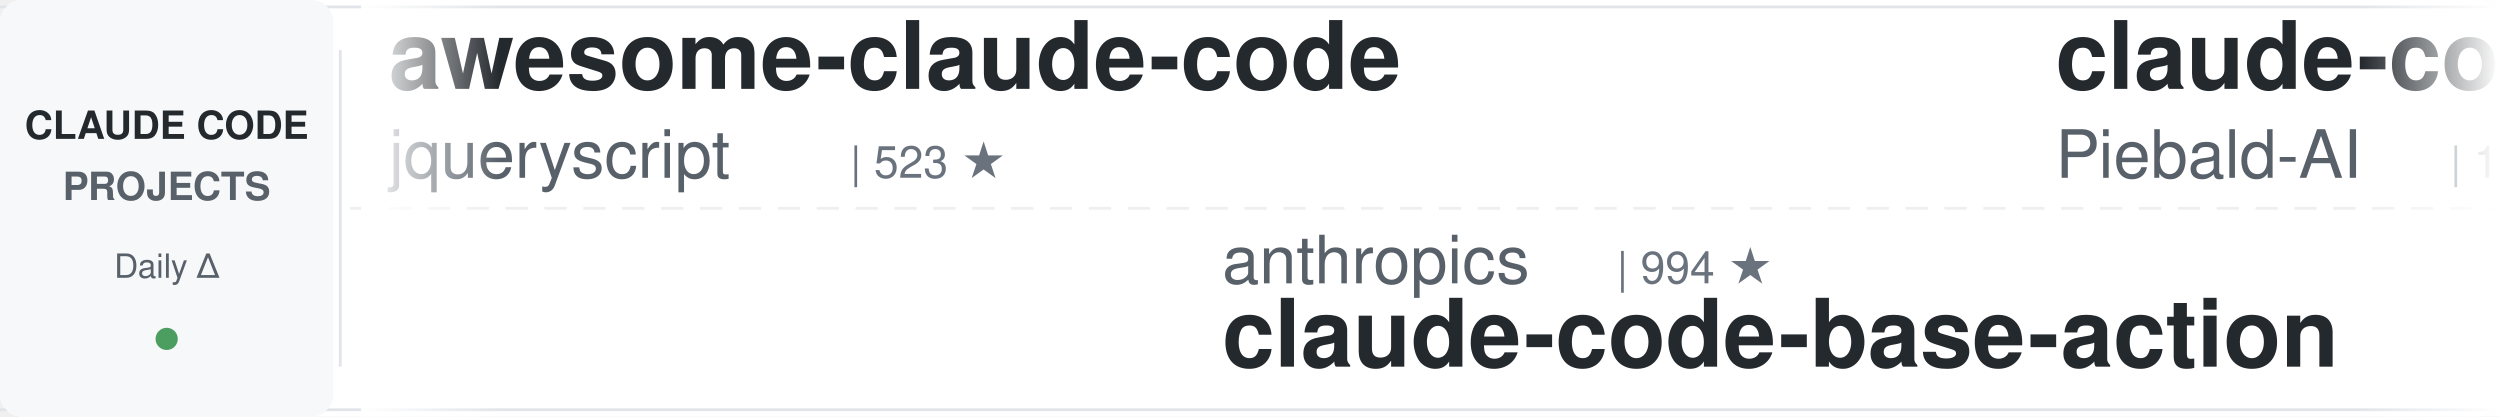
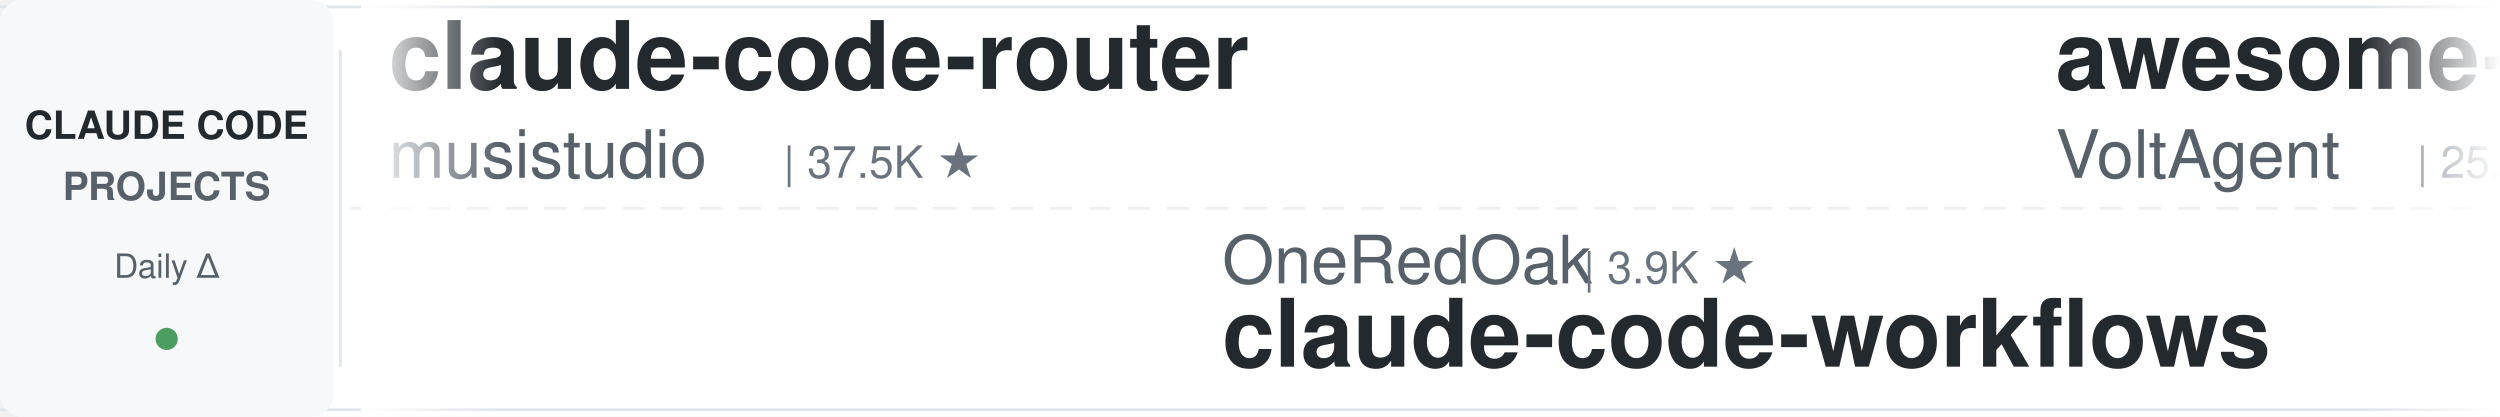
<svg xmlns="http://www.w3.org/2000/svg" width="900" height="150">
  <defs>
    <linearGradient id="leftFade" x1="0%" y1="0%" x2="100%" y2="0%">
      <stop offset="0%" style="stop-color:#ffffff;stop-opacity:1" />
      <stop offset="100%" style="stop-color:#ffffff;stop-opacity:0" />
    </linearGradient>
    <linearGradient id="rightFade" x1="0%" y1="0%" x2="100%" y2="0%">
      <stop offset="0%" style="stop-color:#ffffff;stop-opacity:0" />
      <stop offset="100%" style="stop-color:#ffffff;stop-opacity:1" />
    </linearGradient>
  </defs>
  <rect width="900" height="150" fill="#ffffff" rx="8" />
  <rect x="0" y="2" width="900" height="1" fill="#e1e4e8" />
  <rect x="0" y="147" width="900" height="1" fill="#e1e4e8" />
  <line x1="0" y1="75" x2="900" y2="75" stroke="#e1e4e8" stroke-width="1" stroke-dasharray="8 6" opacity="0.6" />
  <rect x="0" y="0" width="120" height="150" fill="#f6f8fa" rx="8" />
  <text x="60" y="50" font-family="-apple-system, BlinkMacSystemFont, 'Segoe UI', Helvetica, Arial, sans-serif" font-size="14" font-weight="600" fill="#24292e" text-anchor="middle">CLAUDE CODE</text>
  <text x="60" y="72" font-family="-apple-system, BlinkMacSystemFont, 'Segoe UI', Helvetica, Arial, sans-serif" font-size="14" font-weight="600" fill="#586069" text-anchor="middle">PROJECTS</text>
  <text x="60" y="100" font-family="-apple-system, BlinkMacSystemFont, 'Segoe UI', Helvetica, Arial, sans-serif" font-size="12" font-weight="500" fill="#586069" text-anchor="middle">Daily Δ</text>
  <circle cx="60" cy="122" r="4" fill="#22863a" opacity="0.8" />
  <rect x="122" y="18" width="1" height="114" fill="#e1e4e8" />
  <clipPath id="tickerClip">
    <rect x="130" y="0" width="770" height="150" />
  </clipPath>
  <g clip-path="url(#tickerClip)">
    <g id="tickerItems">
      <animateTransform attributeName="transform" attributeType="XML" type="translate" from="0 0" to="-3000 0" dur="54s" repeatCount="indefinite" />
      <g transform="translate(0, 0)">
-         <text x="140" y="32" font-family="-apple-system, BlinkMacSystemFont, 'Segoe UI', Helvetica, Arial, sans-serif" font-size="34" font-weight="600" fill="#24292e">awesome-claude-code</text>
-         <text x="140" y="64" font-family="-apple-system, BlinkMacSystemFont, 'Segoe UI', Helvetica, Arial, sans-serif" font-size="24" font-weight="400" fill="#586069">jqueryscript</text>
-         <text x="306" y="64" font-family="-apple-system, BlinkMacSystemFont, 'Segoe UI', Helvetica, Arial, sans-serif" font-size="16" font-weight="500" fill="#6a737d">| 523 ★</text>
+         <text x="140" y="32" font-family="-apple-system, BlinkMacSystemFont, 'Segoe UI', Helvetica, Arial, sans-serif" font-size="34" font-weight="600" fill="#24292e">claude-code-router</text>
+         <text x="140" y="64" font-family="-apple-system, BlinkMacSystemFont, 'Segoe UI', Helvetica, Arial, sans-serif" font-size="24" font-weight="400" fill="#586069">musistudio</text>
+         <text x="282" y="64" font-family="-apple-system, BlinkMacSystemFont, 'Segoe UI', Helvetica, Arial, sans-serif" font-size="16" font-weight="500" fill="#6a737d">| 37.5K ★</text>
      </g>
      <g transform="translate(300, 0)">
-         <text x="140" y="102" font-family="-apple-system, BlinkMacSystemFont, 'Segoe UI', Helvetica, Arial, sans-serif" font-size="24" font-weight="400" fill="#586069">anthropics</text>
-         <text x="282" y="102" font-family="-apple-system, BlinkMacSystemFont, 'Segoe UI', Helvetica, Arial, sans-serif" font-size="16" font-weight="500" fill="#6a737d">| 994 ★</text>
-         <text x="140" y="132" font-family="-apple-system, BlinkMacSystemFont, 'Segoe UI', Helvetica, Arial, sans-serif" font-size="34" font-weight="600" fill="#24292e">claude-code-base-action</text>
+         <text x="140" y="102" font-family="-apple-system, BlinkMacSystemFont, 'Segoe UI', Helvetica, Arial, sans-serif" font-size="24" font-weight="400" fill="#586069">OneRedOak</text>
+         <text x="270" y="102" font-family="-apple-system, BlinkMacSystemFont, 'Segoe UI', Helvetica, Arial, sans-serif" font-size="16" font-weight="500" fill="#6a737d">| 3.9K ★</text>
+         <text x="140" y="132" font-family="-apple-system, BlinkMacSystemFont, 'Segoe UI', Helvetica, Arial, sans-serif" font-size="34" font-weight="600" fill="#24292e">claude-code-workflows</text>
      </g>
      <g transform="translate(600, 0)">
-         <text x="140" y="32" font-family="-apple-system, BlinkMacSystemFont, 'Segoe UI', Helvetica, Arial, sans-serif" font-size="34" font-weight="600" fill="#24292e">claude-code-system-promp...</text>
-         <text x="140" y="64" font-family="-apple-system, BlinkMacSystemFont, 'Segoe UI', Helvetica, Arial, sans-serif" font-size="24" font-weight="400" fill="#586069">Piebald-AI</text>
-         <text x="282" y="64" font-family="-apple-system, BlinkMacSystemFont, 'Segoe UI', Helvetica, Arial, sans-serif" font-size="16" font-weight="500" fill="#6a737d">| 12.8K ★</text>
+         <text x="140" y="32" font-family="-apple-system, BlinkMacSystemFont, 'Segoe UI', Helvetica, Arial, sans-serif" font-size="34" font-weight="600" fill="#24292e">awesome-claude-code-suba...</text>
+         <text x="140" y="64" font-family="-apple-system, BlinkMacSystemFont, 'Segoe UI', Helvetica, Arial, sans-serif" font-size="24" font-weight="400" fill="#586069">VoltAgent</text>
+         <text x="270" y="64" font-family="-apple-system, BlinkMacSystemFont, 'Segoe UI', Helvetica, Arial, sans-serif" font-size="16" font-weight="500" fill="#6a737d">| 25.5K ★</text>
      </g>
      <g transform="translate(900, 0)">
-         <text x="140" y="102" font-family="-apple-system, BlinkMacSystemFont, 'Segoe UI', Helvetica, Arial, sans-serif" font-size="24" font-weight="400" fill="#586069">rohitg00</text>
-         <text x="258" y="102" font-family="-apple-system, BlinkMacSystemFont, 'Segoe UI', Helvetica, Arial, sans-serif" font-size="16" font-weight="500" fill="#6a737d">| 2.7K ★</text>
-         <text x="140" y="132" font-family="-apple-system, BlinkMacSystemFont, 'Segoe UI', Helvetica, Arial, sans-serif" font-size="34" font-weight="600" fill="#24292e">awesome-claude-code-tool...</text>
+         <text x="140" y="102" font-family="-apple-system, BlinkMacSystemFont, 'Segoe UI', Helvetica, Arial, sans-serif" font-size="24" font-weight="400" fill="#586069">diet103</text>
+         <text x="246" y="102" font-family="-apple-system, BlinkMacSystemFont, 'Segoe UI', Helvetica, Arial, sans-serif" font-size="16" font-weight="500" fill="#6a737d">| 10.0K ★</text>
+         <text x="140" y="132" font-family="-apple-system, BlinkMacSystemFont, 'Segoe UI', Helvetica, Arial, sans-serif" font-size="34" font-weight="600" fill="#24292e">claude-code-infrastructu...</text>
      </g>
      <g transform="translate(1200, 0)">
-         <text x="140" y="32" font-family="-apple-system, BlinkMacSystemFont, 'Segoe UI', Helvetica, Arial, sans-serif" font-size="34" font-weight="600" fill="#24292e">claude-code-book</text>
-         <text x="140" y="64" font-family="-apple-system, BlinkMacSystemFont, 'Segoe UI', Helvetica, Arial, sans-serif" font-size="24" font-weight="400" fill="#586069">lintsinghua</text>
-         <text x="294" y="64" font-family="-apple-system, BlinkMacSystemFont, 'Segoe UI', Helvetica, Arial, sans-serif" font-size="16" font-weight="500" fill="#6a737d">| 4.3K ★</text>
+         <text x="140" y="32" font-family="-apple-system, BlinkMacSystemFont, 'Segoe UI', Helvetica, Arial, sans-serif" font-size="34" font-weight="600" fill="#24292e">claude-code-rev</text>
+         <text x="140" y="64" font-family="-apple-system, BlinkMacSystemFont, 'Segoe UI', Helvetica, Arial, sans-serif" font-size="24" font-weight="400" fill="#586069">oboard</text>
+         <text x="234" y="64" font-family="-apple-system, BlinkMacSystemFont, 'Segoe UI', Helvetica, Arial, sans-serif" font-size="16" font-weight="500" fill="#6a737d">| 3.3K ★</text>
      </g>
      <g transform="translate(1500, 0)">
-         <text x="140" y="102" font-family="-apple-system, BlinkMacSystemFont, 'Segoe UI', Helvetica, Arial, sans-serif" font-size="24" font-weight="400" fill="#586069">frankbria</text>
-         <text x="270" y="102" font-family="-apple-system, BlinkMacSystemFont, 'Segoe UI', Helvetica, Arial, sans-serif" font-size="16" font-weight="500" fill="#6a737d">| 9.6K ★</text>
-         <text x="140" y="132" font-family="-apple-system, BlinkMacSystemFont, 'Segoe UI', Helvetica, Arial, sans-serif" font-size="34" font-weight="600" fill="#24292e">ralph-claude-code</text>
+         <text x="140" y="102" font-family="-apple-system, BlinkMacSystemFont, 'Segoe UI', Helvetica, Arial, sans-serif" font-size="24" font-weight="400" fill="#586069">andrew-kramer-inno</text>
+         <text x="378" y="102" font-family="-apple-system, BlinkMacSystemFont, 'Segoe UI', Helvetica, Arial, sans-serif" font-size="16" font-weight="500" fill="#6a737d">| 595 ★</text>
+         <text x="140" y="132" font-family="-apple-system, BlinkMacSystemFont, 'Segoe UI', Helvetica, Arial, sans-serif" font-size="34" font-weight="600" fill="#24292e">claude-code-source-build</text>
      </g>
      <g transform="translate(1800, 0)">
-         <text x="140" y="32" font-family="-apple-system, BlinkMacSystemFont, 'Segoe UI', Helvetica, Arial, sans-serif" font-size="34" font-weight="600" fill="#24292e">ECC</text>
-         <text x="140" y="64" font-family="-apple-system, BlinkMacSystemFont, 'Segoe UI', Helvetica, Arial, sans-serif" font-size="24" font-weight="400" fill="#586069">affaan-m</text>
-         <text x="258" y="64" font-family="-apple-system, BlinkMacSystemFont, 'Segoe UI', Helvetica, Arial, sans-serif" font-size="16" font-weight="500" fill="#6a737d">| 271.9K ★</text>
+         <text x="140" y="32" font-family="-apple-system, BlinkMacSystemFont, 'Segoe UI', Helvetica, Arial, sans-serif" font-size="34" font-weight="600" fill="#24292e">claude-code-guide</text>
+         <text x="140" y="64" font-family="-apple-system, BlinkMacSystemFont, 'Segoe UI', Helvetica, Arial, sans-serif" font-size="24" font-weight="400" fill="#586069">zebbern</text>
+         <text x="246" y="64" font-family="-apple-system, BlinkMacSystemFont, 'Segoe UI', Helvetica, Arial, sans-serif" font-size="16" font-weight="500" fill="#6a737d">| 4.6K ★</text>
      </g>
      <g transform="translate(2100, 0)">
-         <text x="140" y="102" font-family="-apple-system, BlinkMacSystemFont, 'Segoe UI', Helvetica, Arial, sans-serif" font-size="24" font-weight="400" fill="#586069">multica-ai</text>
-         <text x="282" y="102" font-family="-apple-system, BlinkMacSystemFont, 'Segoe UI', Helvetica, Arial, sans-serif" font-size="16" font-weight="500" fill="#6a737d">| 216.7K ★</text>
-         <text x="140" y="132" font-family="-apple-system, BlinkMacSystemFont, 'Segoe UI', Helvetica, Arial, sans-serif" font-size="34" font-weight="600" fill="#24292e">andrej-karpathy-skills</text>
+         <text x="140" y="102" font-family="-apple-system, BlinkMacSystemFont, 'Segoe UI', Helvetica, Arial, sans-serif" font-size="24" font-weight="400" fill="#586069">alejandrobalderas</text>
+         <text x="366" y="102" font-family="-apple-system, BlinkMacSystemFont, 'Segoe UI', Helvetica, Arial, sans-serif" font-size="16" font-weight="500" fill="#6a737d">| 3.0K ★</text>
+         <text x="140" y="132" font-family="-apple-system, BlinkMacSystemFont, 'Segoe UI', Helvetica, Arial, sans-serif" font-size="34" font-weight="600" fill="#24292e">claude-code-from-source</text>
      </g>
      <g transform="translate(2400, 0)">
-         <text x="140" y="32" font-family="-apple-system, BlinkMacSystemFont, 'Segoe UI', Helvetica, Arial, sans-serif" font-size="34" font-weight="600" fill="#24292e">claude-code-source</text>
-         <text x="140" y="64" font-family="-apple-system, BlinkMacSystemFont, 'Segoe UI', Helvetica, Arial, sans-serif" font-size="24" font-weight="400" fill="#586069">JrCx7scC</text>
-         <text x="258" y="64" font-family="-apple-system, BlinkMacSystemFont, 'Segoe UI', Helvetica, Arial, sans-serif" font-size="16" font-weight="500" fill="#6a737d">| 376 ★</text>
+         <text x="140" y="32" font-family="-apple-system, BlinkMacSystemFont, 'Segoe UI', Helvetica, Arial, sans-serif" font-size="34" font-weight="600" fill="#24292e">claude-code-hooks-master...</text>
+         <text x="140" y="64" font-family="-apple-system, BlinkMacSystemFont, 'Segoe UI', Helvetica, Arial, sans-serif" font-size="24" font-weight="400" fill="#586069">disler</text>
+         <text x="234" y="64" font-family="-apple-system, BlinkMacSystemFont, 'Segoe UI', Helvetica, Arial, sans-serif" font-size="16" font-weight="500" fill="#6a737d">| 3.9K ★</text>
      </g>
      <g transform="translate(2700, 0)">
-         <text x="140" y="102" font-family="-apple-system, BlinkMacSystemFont, 'Segoe UI', Helvetica, Arial, sans-serif" font-size="24" font-weight="400" fill="#586069">hangsman</text>
-         <text x="258" y="102" font-family="-apple-system, BlinkMacSystemFont, 'Segoe UI', Helvetica, Arial, sans-serif" font-size="16" font-weight="500" fill="#6a737d">| 797 ★</text>
-         <text x="140" y="132" font-family="-apple-system, BlinkMacSystemFont, 'Segoe UI', Helvetica, Arial, sans-serif" font-size="34" font-weight="600" fill="#24292e">claude-code-source</text>
+         <text x="140" y="102" font-family="-apple-system, BlinkMacSystemFont, 'Segoe UI', Helvetica, Arial, sans-serif" font-size="24" font-weight="400" fill="#586069">liuup</text>
+         <text x="222" y="102" font-family="-apple-system, BlinkMacSystemFont, 'Segoe UI', Helvetica, Arial, sans-serif" font-size="16" font-weight="500" fill="#6a737d">| 4.0K ★</text>
+         <text x="140" y="132" font-family="-apple-system, BlinkMacSystemFont, 'Segoe UI', Helvetica, Arial, sans-serif" font-size="34" font-weight="600" fill="#24292e">claude-code-analysis</text>
      </g>
      <g transform="translate(3000, 0)">
-         <text x="140" y="32" font-family="-apple-system, BlinkMacSystemFont, 'Segoe UI', Helvetica, Arial, sans-serif" font-size="34" font-weight="600" fill="#24292e">awesome-claude-code</text>
-         <text x="140" y="64" font-family="-apple-system, BlinkMacSystemFont, 'Segoe UI', Helvetica, Arial, sans-serif" font-size="24" font-weight="400" fill="#586069">jqueryscript</text>
-         <text x="306" y="64" font-family="-apple-system, BlinkMacSystemFont, 'Segoe UI', Helvetica, Arial, sans-serif" font-size="16" font-weight="500" fill="#6a737d">| 523 ★</text>
+         <text x="140" y="32" font-family="-apple-system, BlinkMacSystemFont, 'Segoe UI', Helvetica, Arial, sans-serif" font-size="34" font-weight="600" fill="#24292e">claude-code-router</text>
+         <text x="140" y="64" font-family="-apple-system, BlinkMacSystemFont, 'Segoe UI', Helvetica, Arial, sans-serif" font-size="24" font-weight="400" fill="#586069">musistudio</text>
+         <text x="282" y="64" font-family="-apple-system, BlinkMacSystemFont, 'Segoe UI', Helvetica, Arial, sans-serif" font-size="16" font-weight="500" fill="#6a737d">| 37.5K ★</text>
      </g>
      <g transform="translate(3300, 0)">
-         <text x="140" y="102" font-family="-apple-system, BlinkMacSystemFont, 'Segoe UI', Helvetica, Arial, sans-serif" font-size="24" font-weight="400" fill="#586069">anthropics</text>
-         <text x="282" y="102" font-family="-apple-system, BlinkMacSystemFont, 'Segoe UI', Helvetica, Arial, sans-serif" font-size="16" font-weight="500" fill="#6a737d">| 994 ★</text>
-         <text x="140" y="132" font-family="-apple-system, BlinkMacSystemFont, 'Segoe UI', Helvetica, Arial, sans-serif" font-size="34" font-weight="600" fill="#24292e">claude-code-base-action</text>
+         <text x="140" y="102" font-family="-apple-system, BlinkMacSystemFont, 'Segoe UI', Helvetica, Arial, sans-serif" font-size="24" font-weight="400" fill="#586069">OneRedOak</text>
+         <text x="270" y="102" font-family="-apple-system, BlinkMacSystemFont, 'Segoe UI', Helvetica, Arial, sans-serif" font-size="16" font-weight="500" fill="#6a737d">| 3.9K ★</text>
+         <text x="140" y="132" font-family="-apple-system, BlinkMacSystemFont, 'Segoe UI', Helvetica, Arial, sans-serif" font-size="34" font-weight="600" fill="#24292e">claude-code-workflows</text>
      </g>
      <g transform="translate(3600, 0)">
-         <text x="140" y="32" font-family="-apple-system, BlinkMacSystemFont, 'Segoe UI', Helvetica, Arial, sans-serif" font-size="34" font-weight="600" fill="#24292e">claude-code-system-promp...</text>
-         <text x="140" y="64" font-family="-apple-system, BlinkMacSystemFont, 'Segoe UI', Helvetica, Arial, sans-serif" font-size="24" font-weight="400" fill="#586069">Piebald-AI</text>
-         <text x="282" y="64" font-family="-apple-system, BlinkMacSystemFont, 'Segoe UI', Helvetica, Arial, sans-serif" font-size="16" font-weight="500" fill="#6a737d">| 12.8K ★</text>
+         <text x="140" y="32" font-family="-apple-system, BlinkMacSystemFont, 'Segoe UI', Helvetica, Arial, sans-serif" font-size="34" font-weight="600" fill="#24292e">awesome-claude-code-suba...</text>
+         <text x="140" y="64" font-family="-apple-system, BlinkMacSystemFont, 'Segoe UI', Helvetica, Arial, sans-serif" font-size="24" font-weight="400" fill="#586069">VoltAgent</text>
+         <text x="270" y="64" font-family="-apple-system, BlinkMacSystemFont, 'Segoe UI', Helvetica, Arial, sans-serif" font-size="16" font-weight="500" fill="#6a737d">| 25.5K ★</text>
      </g>
      <g transform="translate(3900, 0)">
-         <text x="140" y="102" font-family="-apple-system, BlinkMacSystemFont, 'Segoe UI', Helvetica, Arial, sans-serif" font-size="24" font-weight="400" fill="#586069">rohitg00</text>
-         <text x="258" y="102" font-family="-apple-system, BlinkMacSystemFont, 'Segoe UI', Helvetica, Arial, sans-serif" font-size="16" font-weight="500" fill="#6a737d">| 2.7K ★</text>
-         <text x="140" y="132" font-family="-apple-system, BlinkMacSystemFont, 'Segoe UI', Helvetica, Arial, sans-serif" font-size="34" font-weight="600" fill="#24292e">awesome-claude-code-tool...</text>
+         <text x="140" y="102" font-family="-apple-system, BlinkMacSystemFont, 'Segoe UI', Helvetica, Arial, sans-serif" font-size="24" font-weight="400" fill="#586069">diet103</text>
+         <text x="246" y="102" font-family="-apple-system, BlinkMacSystemFont, 'Segoe UI', Helvetica, Arial, sans-serif" font-size="16" font-weight="500" fill="#6a737d">| 10.0K ★</text>
+         <text x="140" y="132" font-family="-apple-system, BlinkMacSystemFont, 'Segoe UI', Helvetica, Arial, sans-serif" font-size="34" font-weight="600" fill="#24292e">claude-code-infrastructu...</text>
      </g>
    </g>
  </g>
  <rect x="130" y="0" width="50" height="150" fill="url(#leftFade)" />
  <rect x="850" y="0" width="50" height="150" fill="url(#rightFade)" />
</svg>
